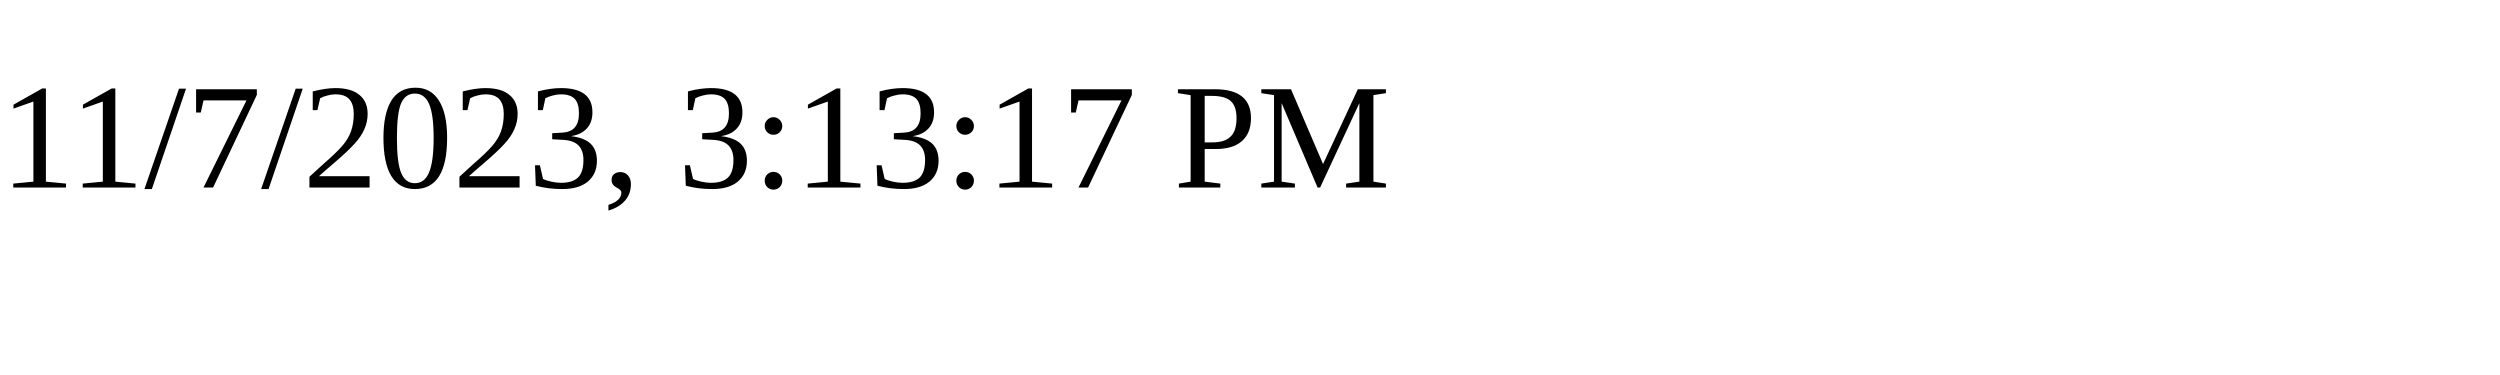
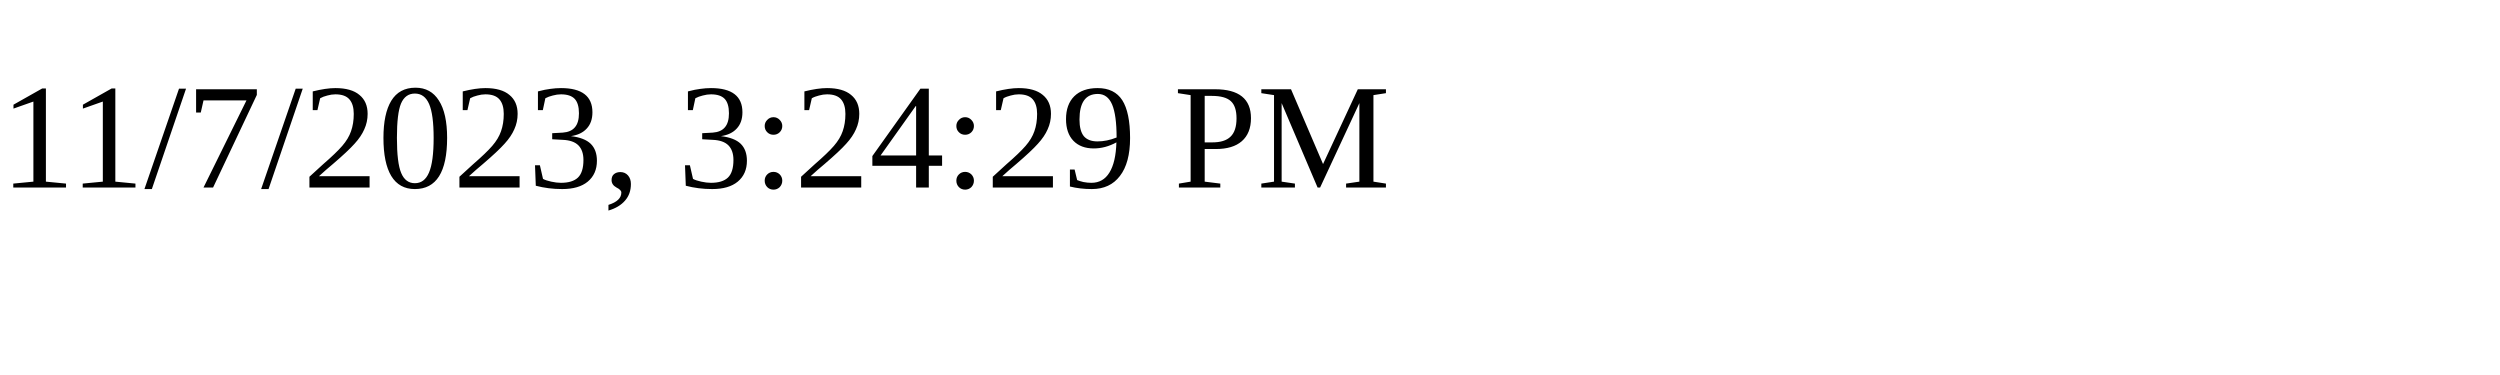
<svg xmlns="http://www.w3.org/2000/svg" height="30" width="200">
-   <text x="0" y="15">11/7/2023, 3:13:17 PM</text>
+   <text x="0" y="15">11/7/2023, 3:24:29 PM</text>
</svg>
